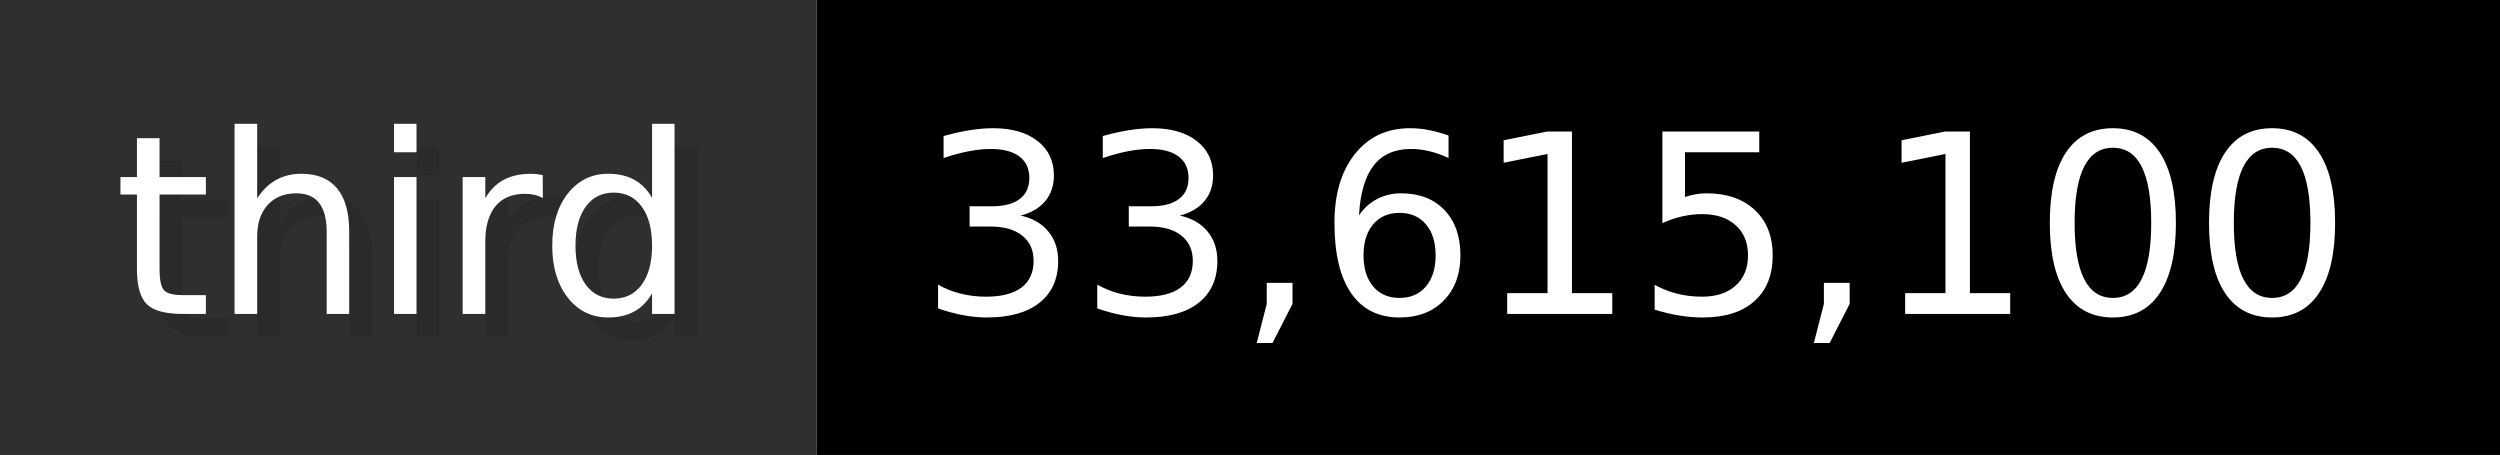
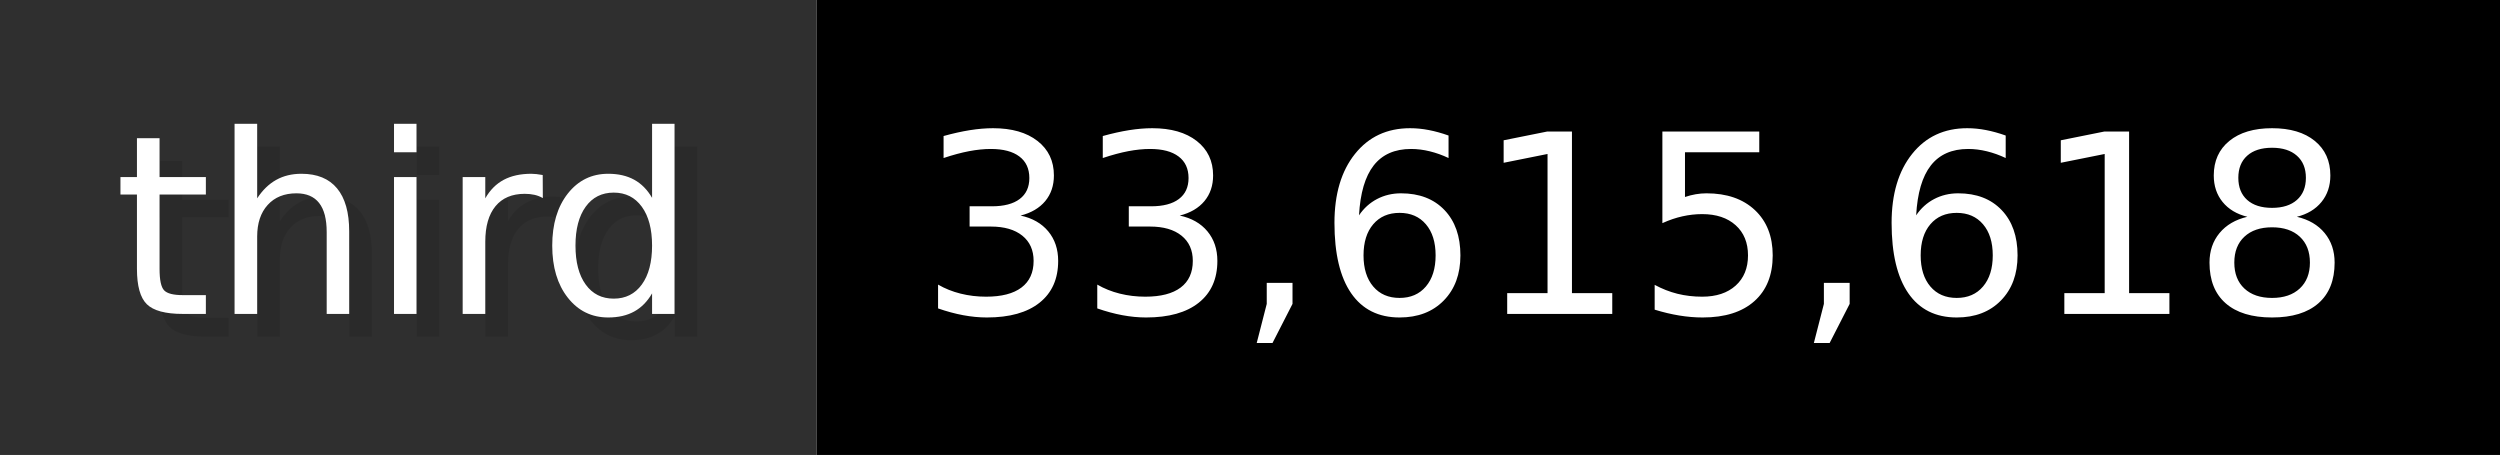
- <svg xmlns="http://www.w3.org/2000/svg" width="109.9" height="20" viewBox="0 0 1099 200" role="img" aria-label="third: 33,615,100">
+ <svg xmlns="http://www.w3.org/2000/svg" width="109.9" height="20" viewBox="0 0 1099 200" role="img" aria-label="third: 33,615,618">
  <g>
    <rect fill="#2F2F2F" width="359" height="200" />
    <rect fill="#" x="359" width="740" height="200" />
  </g>
  <g aria-hidden="true" fill="#fff" text-anchor="start" font-family="Verdana,DejaVu Sans,sans-serif" font-size="110">
    <text x="60" y="148" textLength="259" fill="#000" opacity="0.1">third</text>
    <text x="50" y="138" textLength="259">third</text>
-     <text x="414" y="148" textLength="640" fill="#000" opacity="0.1">33,615,100</text>
-     <text x="404" y="138" textLength="640">33,615,100</text>
+     <text x="414" y="148" textLength="640" fill="#000" opacity="0.1">33,615,618</text>
+     <text x="404" y="138" textLength="640">33,615,618</text>
  </g>
</svg>
